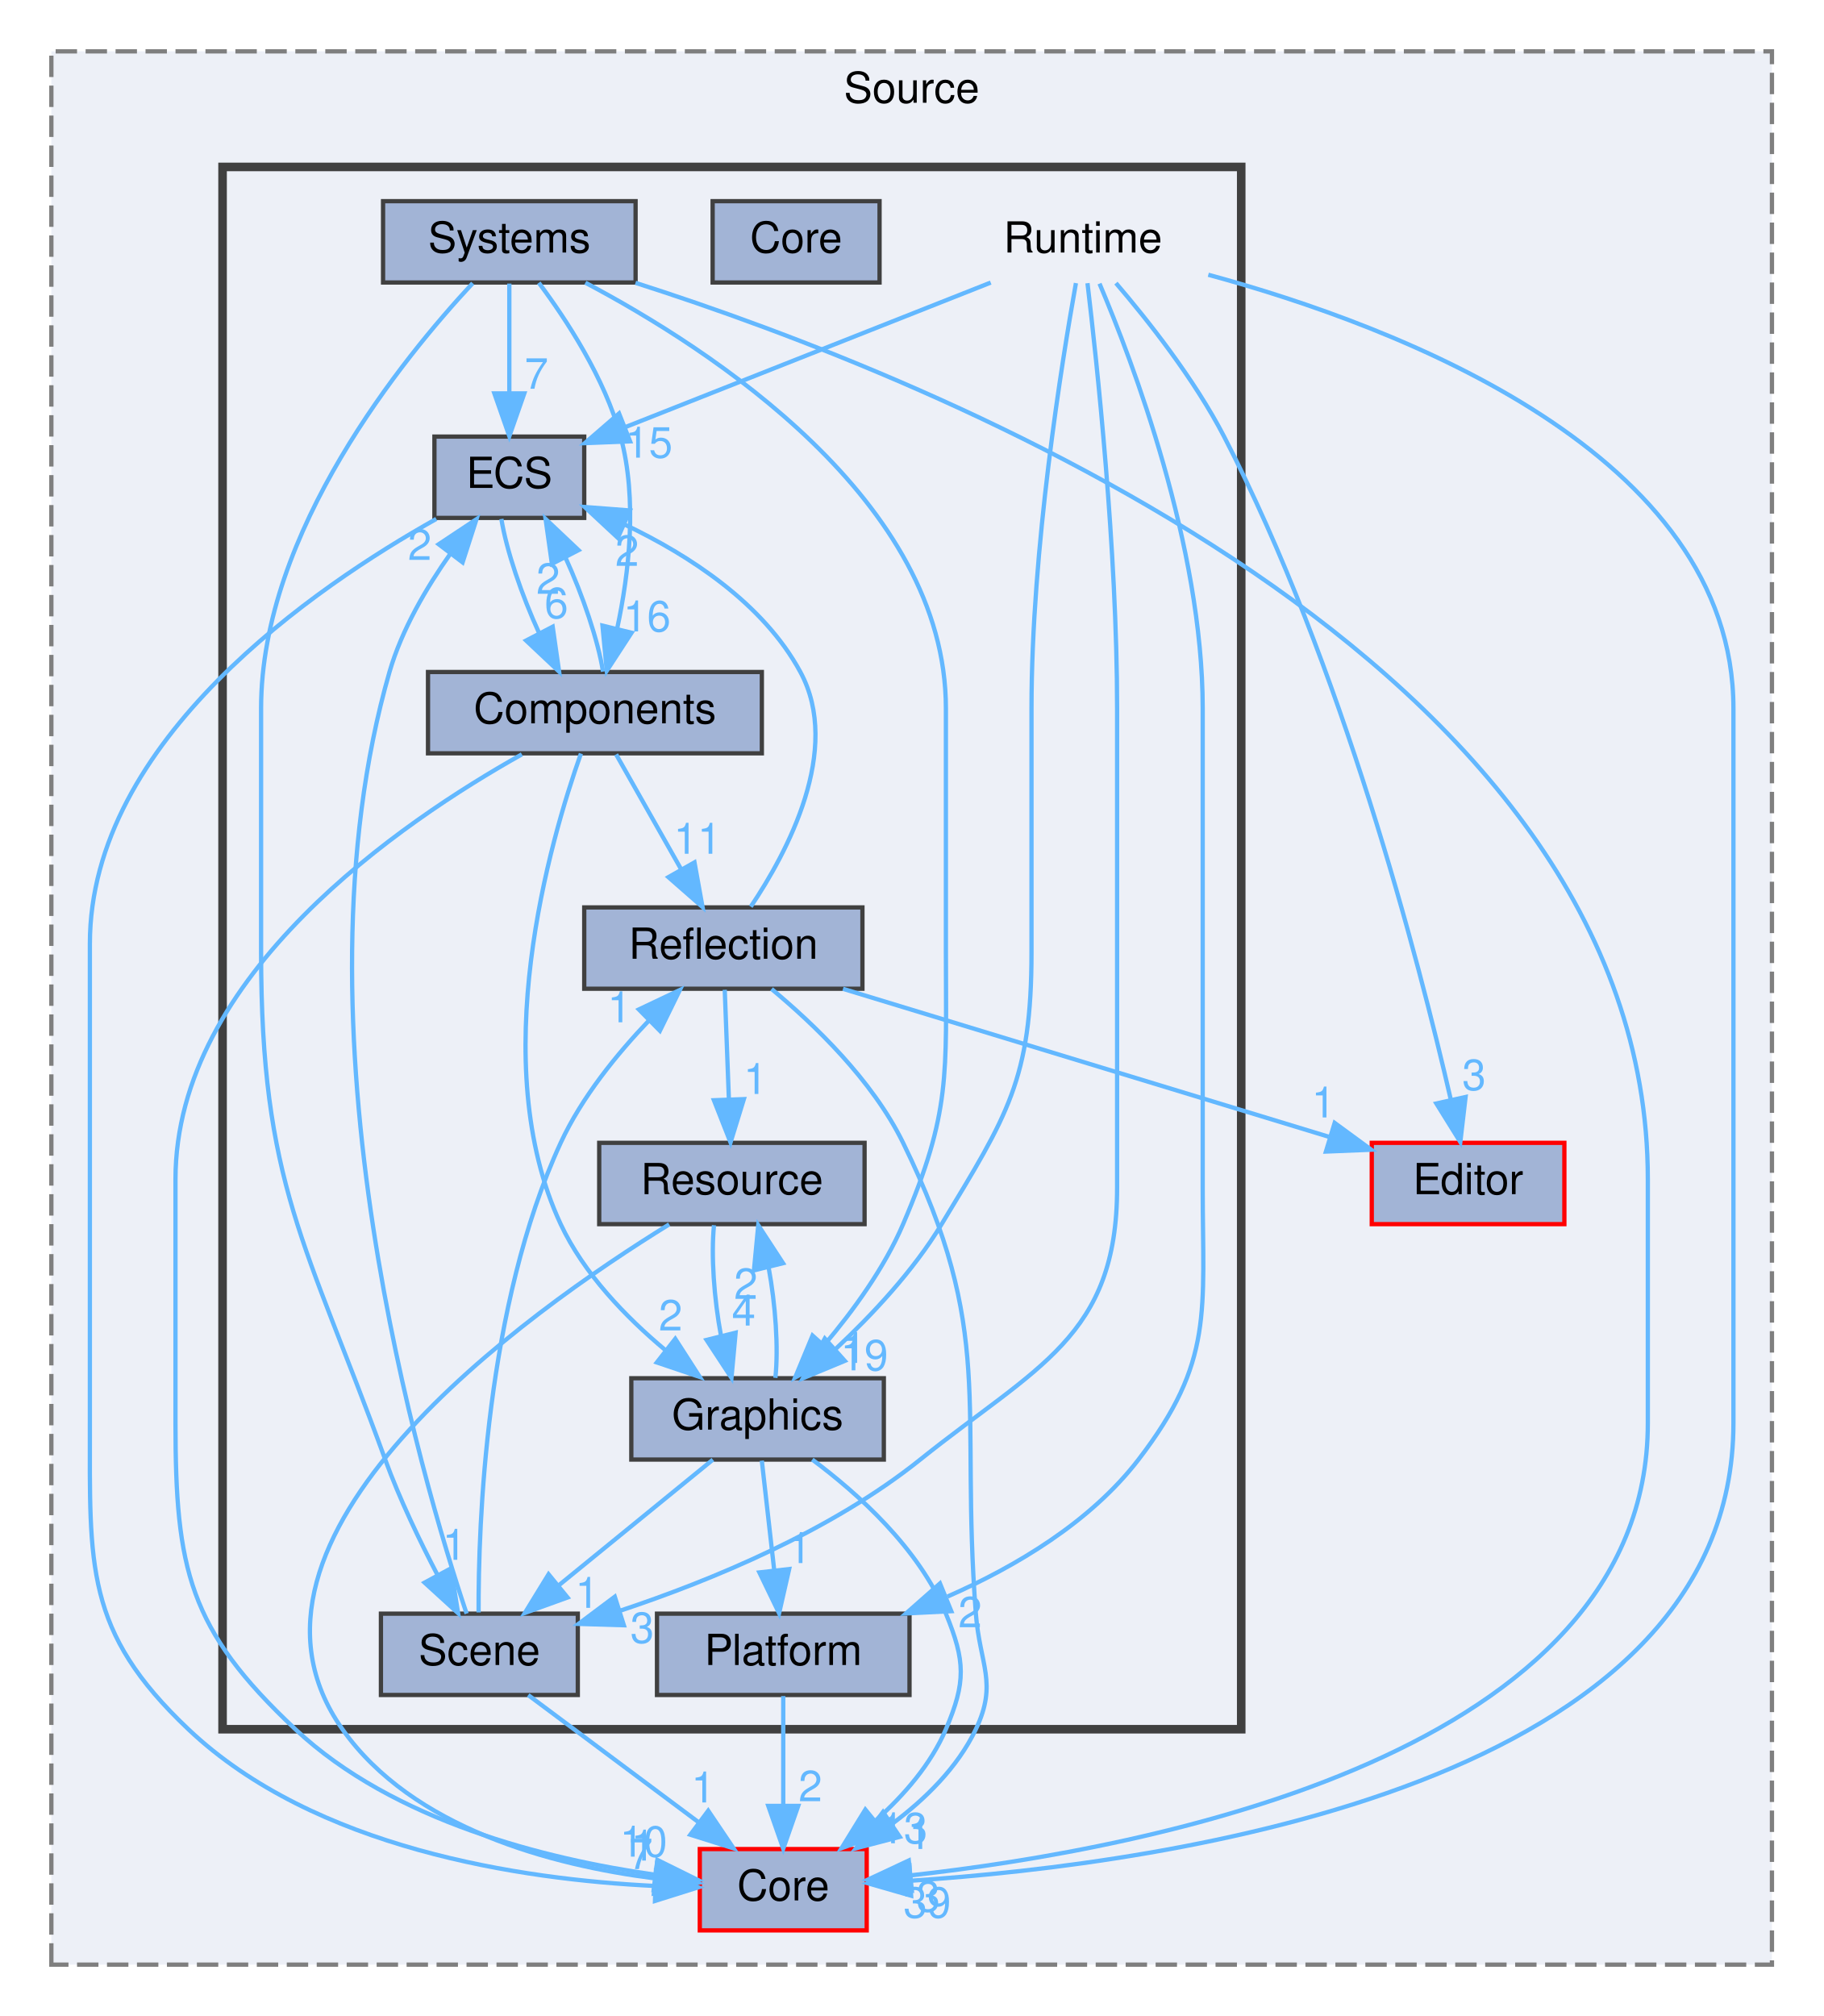
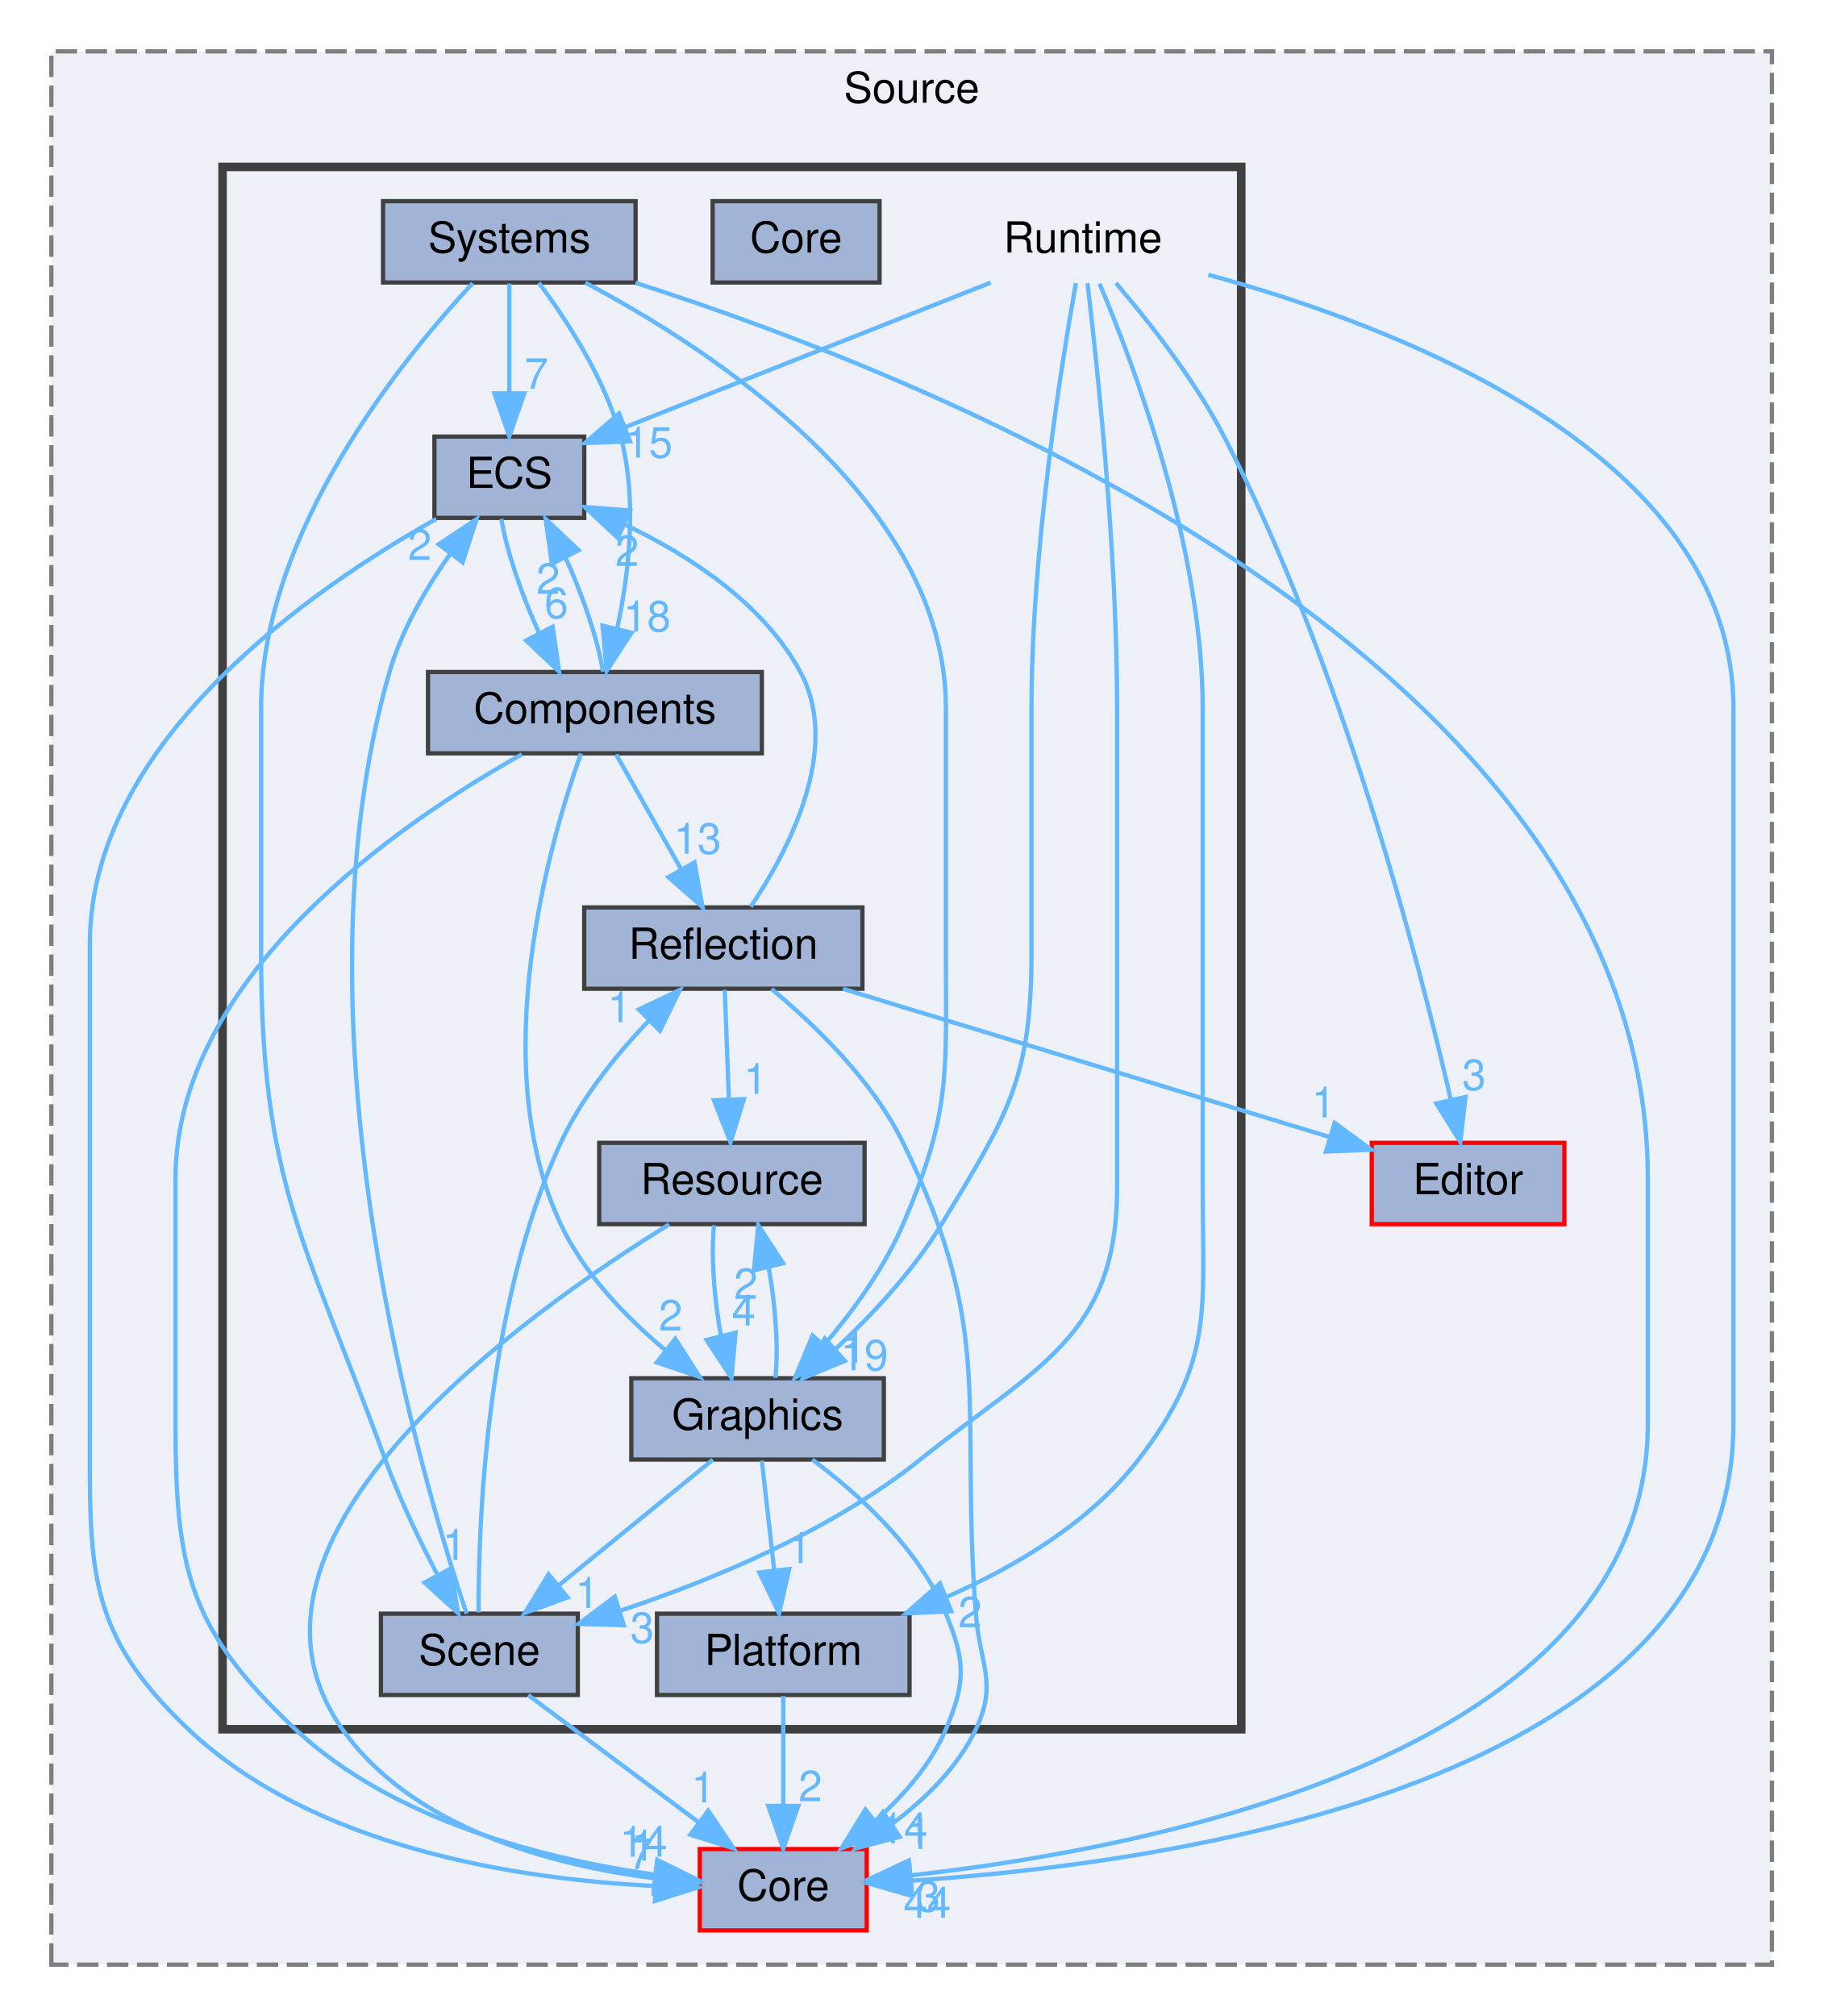
<svg xmlns="http://www.w3.org/2000/svg" xmlns:xlink="http://www.w3.org/1999/xlink" width="426pt" height="471pt" viewBox="0.00 0.00 426.00 471.00">
  <g id="graph0" class="graph" transform="scale(1 1) rotate(0) translate(4 467)">
    <g id="clust1" class="cluster">
      <g id="a_clust1">
        <a xlink:href="dir_9579d1ecb2c7bf48cbe1049c41745cb4.html" target="_top" xlink:title="Source">
          <polygon fill="#edf0f7" stroke="#7f7f7f" stroke-dasharray="5,2" points="8,-8 8,-455 410,-455 410,-8 8,-8" />
          <text text-anchor="middle" x="209" y="-443" font-family="Helvetica,sans-Serif" font-size="10.00">Source</text>
        </a>
      </g>
    </g>
    <g id="clust2" class="cluster">
      <g id="a_clust2">
        <a xlink:href="dir_9f04efef762572853abdf73f62bebfcc.html" target="_top">
          <polygon fill="#edf0f7" stroke="#404040" stroke-width="2" points="48,-63 48,-428 286,-428 286,-63 48,-63" />
        </a>
      </g>
    </g>
    <g id="node1" class="node">
      <g id="a_node1">
        <a xlink:href="dir_580d866cebc144d44931193ef5e2059b.html" target="_top" xlink:title="Core">
          <polygon fill="#a2b4d6" stroke="red" points="198.5,-35 159.5,-35 159.5,-16 198.5,-16 198.5,-35" />
          <text text-anchor="middle" x="179" y="-23" font-family="Helvetica,sans-Serif" font-size="10.00">Core</text>
        </a>
      </g>
    </g>
    <g id="node2" class="node">
      <g id="a_node2">
        <a xlink:href="dir_c6cb6fb3292d721ac39edcf45c3f2a55.html" target="_top" xlink:title="Editor">
          <polygon fill="#a2b4d6" stroke="red" points="361.5,-200 316.5,-200 316.5,-181 361.5,-181 361.5,-200" />
          <text text-anchor="middle" x="339" y="-188" font-family="Helvetica,sans-Serif" font-size="10.00">Editor</text>
        </a>
      </g>
    </g>
    <g id="node3" class="node">
      <text text-anchor="middle" x="249" y="-408" font-family="Helvetica,sans-Serif" font-size="10.00">Runtime</text>
    </g>
    <g id="edge3" class="edge">
      <g id="a_edge3">
        <a xlink:href="dir_000031_000003.html" target="_top">
          <path fill="none" stroke="#63b8ff" d="M278.31,-402.81C322.48,-390.8 401,-361.06 401,-301.5 401,-301.5 401,-301.5 401,-134.5 401,-50 269.32,-31.6 208.79,-27.6" />
          <polygon fill="#63b8ff" stroke="#63b8ff" points="208.88,-24.1 198.7,-27.03 208.49,-31.09 208.88,-24.1" />
        </a>
      </g>
      <g id="a_edge3-headlabel">
-         <a xlink:href="dir_000031_000003.html" target="_top" xlink:title="39">
-           <text text-anchor="middle" x="212.63" y="-18.97" font-family="Helvetica,sans-Serif" font-size="10.00" fill="#63b8ff">39</text>
+         <a xlink:href="dir_000031_000003.html" target="_top" xlink:title="44">
+           <text text-anchor="middle" x="212.63" y="-18.97" font-family="Helvetica,sans-Serif" font-size="10.00" fill="#63b8ff">44</text>
        </a>
      </g>
    </g>
    <g id="edge6" class="edge">
      <g id="a_edge6">
        <a xlink:href="dir_000031_000010.html" target="_top">
          <path fill="none" stroke="#63b8ff" d="M256.73,-400.86C264.08,-392.28 275.01,-378.5 282,-365 309.51,-311.86 327.44,-242.76 334.96,-210.13" />
          <polygon fill="#63b8ff" stroke="#63b8ff" points="338.42,-210.71 337.19,-200.19 331.59,-209.19 338.42,-210.71" />
        </a>
      </g>
      <g id="a_edge6-headlabel">
        <a xlink:href="dir_000031_000010.html" target="_top" xlink:title="3">
          <text text-anchor="middle" x="340.4" y="-212.34" font-family="Helvetica,sans-Serif" font-size="10.00" fill="#63b8ff">3</text>
        </a>
      </g>
    </g>
    <g id="node6" class="node">
      <g id="a_node6">
        <a xlink:href="dir_5e12f0ed66b5e5f61b7b40f53564b633.html" target="_top" xlink:title="ECS">
          <polygon fill="#a2b4d6" stroke="#404040" points="132.5,-365 97.5,-365 97.5,-346 132.5,-346 132.5,-365" />
          <text text-anchor="middle" x="115" y="-353" font-family="Helvetica,sans-Serif" font-size="10.00">ECS</text>
        </a>
      </g>
    </g>
    <g id="edge4" class="edge">
      <g id="a_edge4">
        <a xlink:href="dir_000031_000009.html" target="_top">
          <path fill="none" stroke="#63b8ff" d="M227.47,-400.98C204.22,-391.79 167.14,-377.12 141.96,-367.16" />
          <polygon fill="#63b8ff" stroke="#63b8ff" points="143.21,-363.89 132.63,-363.47 140.64,-370.4 143.21,-363.89" />
        </a>
      </g>
      <g id="a_edge4-headlabel">
        <a xlink:href="dir_000031_000009.html" target="_top" xlink:title="15">
          <text text-anchor="middle" x="147.6" y="-360.08" font-family="Helvetica,sans-Serif" font-size="10.00" fill="#63b8ff">15</text>
        </a>
      </g>
    </g>
    <g id="node7" class="node">
      <g id="a_node7">
        <a xlink:href="dir_6091cbee3e268cbb682ad3d3f55cf8b5.html" target="_top" xlink:title="Graphics">
          <polygon fill="#a2b4d6" stroke="#404040" points="202.5,-145 143.5,-145 143.5,-126 202.5,-126 202.5,-145" />
          <text text-anchor="middle" x="173" y="-133" font-family="Helvetica,sans-Serif" font-size="10.00">Graphics</text>
        </a>
      </g>
    </g>
    <g id="edge5" class="edge">
      <g id="a_edge5">
        <a xlink:href="dir_000031_000014.html" target="_top">
          <path fill="none" stroke="#63b8ff" d="M247.38,-400.86C244.11,-382.59 237,-338.66 237,-301.5 237,-301.5 237,-301.5 237,-244.5 237,-214.77 231.38,-206.44 216,-181 209.43,-170.13 199.76,-159.81 191.25,-151.85" />
          <polygon fill="#63b8ff" stroke="#63b8ff" points="193.38,-149.06 183.59,-145 188.71,-154.28 193.38,-149.06" />
        </a>
      </g>
      <g id="a_edge5-headlabel">
        <a xlink:href="dir_000031_000014.html" target="_top" xlink:title="19">
          <text text-anchor="middle" x="197.95" y="-146.84" font-family="Helvetica,sans-Serif" font-size="10.00" fill="#63b8ff">19</text>
        </a>
      </g>
    </g>
    <g id="node8" class="node">
      <g id="a_node8">
        <a xlink:href="dir_07f2be210ff6c371c35315ee7129d1a6.html" target="_top" xlink:title="Platform">
          <polygon fill="#a2b4d6" stroke="#404040" points="208.5,-90 149.5,-90 149.5,-71 208.5,-71 208.5,-90" />
          <text text-anchor="middle" x="179" y="-78" font-family="Helvetica,sans-Serif" font-size="10.00">Platform</text>
        </a>
      </g>
    </g>
    <g id="edge1" class="edge">
      <g id="a_edge1">
        <a xlink:href="dir_000031_000026.html" target="_top">
          <path fill="none" stroke="#63b8ff" d="M252.89,-400.74C260.59,-382.6 277,-339.46 277,-301.5 277,-301.5 277,-301.5 277,-189.5 277,-160.5 279.67,-148.99 262,-126 250.78,-111.4 233.37,-101.03 217.38,-94" />
          <polygon fill="#63b8ff" stroke="#63b8ff" points="218.26,-90.58 207.68,-90.05 215.62,-97.06 218.26,-90.58" />
        </a>
      </g>
      <g id="a_edge1-headlabel">
        <a xlink:href="dir_000031_000026.html" target="_top" xlink:title="2">
          <text text-anchor="middle" x="222.66" y="-86.81" font-family="Helvetica,sans-Serif" font-size="10.00" fill="#63b8ff">2</text>
        </a>
      </g>
    </g>
    <g id="node11" class="node">
      <g id="a_node11">
        <a xlink:href="dir_2028939d2f8cc233fd7b20118786c3c8.html" target="_top" xlink:title="Scene">
          <polygon fill="#a2b4d6" stroke="#404040" points="131,-90 85,-90 85,-71 131,-71 131,-90" />
          <text text-anchor="middle" x="108" y="-78" font-family="Helvetica,sans-Serif" font-size="10.00">Scene</text>
        </a>
      </g>
    </g>
    <g id="edge2" class="edge">
      <g id="a_edge2">
        <a xlink:href="dir_000031_000032.html" target="_top">
          <path fill="none" stroke="#63b8ff" d="M250.08,-400.84C252.26,-382.53 257,-338.54 257,-301.5 257,-301.5 257,-301.5 257,-189.5 257,-154.65 238.19,-147.8 211,-126 190.27,-109.38 162.39,-97.84 140.87,-90.68" />
          <polygon fill="#63b8ff" stroke="#63b8ff" points="141.76,-87.29 131.17,-87.61 139.64,-93.96 141.76,-87.29" />
        </a>
      </g>
      <g id="a_edge2-headlabel">
        <a xlink:href="dir_000031_000032.html" target="_top" xlink:title="3">
          <text text-anchor="middle" x="146.04" y="-83.17" font-family="Helvetica,sans-Serif" font-size="10.00" fill="#63b8ff">3</text>
        </a>
      </g>
    </g>
    <g id="node4" class="node">
      <g id="a_node4">
        <a xlink:href="dir_68e5ee02315a150ea198303cea974c1f.html" target="_top" xlink:title="Components">
          <polygon fill="#a2b4d6" stroke="#404040" points="174,-310 96,-310 96,-291 174,-291 174,-310" />
          <text text-anchor="middle" x="135" y="-298" font-family="Helvetica,sans-Serif" font-size="10.00">Components</text>
        </a>
      </g>
    </g>
    <g id="edge8" class="edge">
      <g id="a_edge8">
        <a xlink:href="dir_000001_000003.html" target="_top">
          <path fill="none" stroke="#63b8ff" d="M117.93,-290.76C89.85,-275.03 37,-239.1 37,-191.5 37,-191.5 37,-191.5 37,-134.5 37,-100.37 40.12,-86.35 65,-63 87.94,-41.47 123.61,-32.64 148.93,-29.02" />
          <polygon fill="#63b8ff" stroke="#63b8ff" points="149.59,-32.46 159.09,-27.76 148.73,-25.52 149.59,-32.46" />
        </a>
      </g>
      <g id="a_edge8-headlabel">
-         <a xlink:href="dir_000001_000003.html" target="_top" xlink:title="10">
-           <text text-anchor="middle" x="146.37" y="-33.22" font-family="Helvetica,sans-Serif" font-size="10.00" fill="#63b8ff">10</text>
+         <a xlink:href="dir_000001_000003.html" target="_top" xlink:title="14">
+           <text text-anchor="middle" x="146.37" y="-33.22" font-family="Helvetica,sans-Serif" font-size="10.00" fill="#63b8ff">14</text>
        </a>
      </g>
    </g>
    <g id="edge9" class="edge">
      <g id="a_edge9">
        <a xlink:href="dir_000001_000009.html" target="_top">
          <path fill="none" stroke="#63b8ff" d="M136.89,-310.09C135.75,-317.29 132.2,-327.82 128.08,-336.82" />
          <polygon fill="#63b8ff" stroke="#63b8ff" points="124.95,-335.26 123.47,-345.75 131.17,-338.47 124.95,-335.26" />
        </a>
      </g>
      <g id="a_edge9-headlabel">
        <a xlink:href="dir_000001_000009.html" target="_top" xlink:title="2">
          <text text-anchor="middle" x="124.07" y="-328.26" font-family="Helvetica,sans-Serif" font-size="10.00" fill="#63b8ff">2</text>
        </a>
      </g>
    </g>
    <g id="edge10" class="edge">
      <g id="a_edge10">
        <a xlink:href="dir_000001_000014.html" target="_top">
          <path fill="none" stroke="#63b8ff" d="M131.73,-290.94C124.54,-270.7 109.36,-218.73 127,-181 132.4,-169.44 142.22,-159.3 151.4,-151.62" />
          <polygon fill="#63b8ff" stroke="#63b8ff" points="153.77,-154.21 159.5,-145.3 149.46,-148.69 153.77,-154.21" />
        </a>
      </g>
      <g id="a_edge10-headlabel">
        <a xlink:href="dir_000001_000014.html" target="_top" xlink:title="2">
          <text text-anchor="middle" x="152.68" y="-156.16" font-family="Helvetica,sans-Serif" font-size="10.00" fill="#63b8ff">2</text>
        </a>
      </g>
    </g>
    <g id="node9" class="node">
      <g id="a_node9">
        <a xlink:href="dir_177deec2380c9242a3b71e61387bd4c4.html" target="_top" xlink:title="Reflection">
          <polygon fill="#a2b4d6" stroke="#404040" points="197.5,-255 132.5,-255 132.5,-236 197.5,-236 197.5,-255" />
          <text text-anchor="middle" x="165" y="-243" font-family="Helvetica,sans-Serif" font-size="10.00">Reflection</text>
        </a>
      </g>
    </g>
    <g id="edge7" class="edge">
      <g id="a_edge7">
        <a xlink:href="dir_000001_000028.html" target="_top">
          <path fill="none" stroke="#63b8ff" d="M139.95,-290.75C144.06,-283.49 150.03,-272.95 155.1,-263.98" />
          <polygon fill="#63b8ff" stroke="#63b8ff" points="158.26,-265.52 160.14,-255.09 152.17,-262.07 158.26,-265.52" />
        </a>
      </g>
      <g id="a_edge7-headlabel">
-         <a xlink:href="dir_000001_000028.html" target="_top" xlink:title="11">
-           <text text-anchor="middle" x="158.96" y="-267.54" font-family="Helvetica,sans-Serif" font-size="10.00" fill="#63b8ff">11</text>
+         <a xlink:href="dir_000001_000028.html" target="_top" xlink:title="13">
+           <text text-anchor="middle" x="158.96" y="-267.54" font-family="Helvetica,sans-Serif" font-size="10.00" fill="#63b8ff">13</text>
        </a>
      </g>
    </g>
    <g id="node5" class="node">
      <g id="a_node5">
        <a xlink:href="dir_3de6fe8d63806cea4bedcdcf5470dc5e.html" target="_top" xlink:title="Core">
          <polygon fill="#a2b4d6" stroke="#404040" points="201.5,-420 162.5,-420 162.5,-401 201.5,-401 201.5,-420" />
          <text text-anchor="middle" x="182" y="-408" font-family="Helvetica,sans-Serif" font-size="10.00">Core</text>
        </a>
      </g>
    </g>
    <g id="edge11" class="edge">
      <g id="a_edge11">
        <a xlink:href="dir_000009_000003.html" target="_top">
          <path fill="none" stroke="#63b8ff" d="M97.93,-345.76C69.85,-330.03 17,-294.1 17,-246.5 17,-246.5 17,-246.5 17,-134.5 17,-101.12 15.76,-85.95 40,-63 69.49,-35.07 117.69,-27.9 148.87,-26.39" />
          <polygon fill="#63b8ff" stroke="#63b8ff" points="149.25,-29.88 159.14,-26.06 149.03,-22.88 149.25,-29.88" />
        </a>
      </g>
      <g id="a_edge11-headlabel">
        <a xlink:href="dir_000009_000003.html" target="_top" xlink:title="7">
          <text text-anchor="middle" x="145.75" y="-30.33" font-family="Helvetica,sans-Serif" font-size="10.00" fill="#63b8ff">7</text>
        </a>
      </g>
    </g>
    <g id="edge12" class="edge">
      <g id="a_edge12">
        <a xlink:href="dir_000009_000001.html" target="_top">
          <path fill="none" stroke="#63b8ff" d="M113.14,-345.75C114.31,-338.49 117.88,-327.95 122.01,-318.98" />
          <polygon fill="#63b8ff" stroke="#63b8ff" points="125.13,-320.58 126.63,-310.09 118.92,-317.35 125.13,-320.58" />
        </a>
      </g>
      <g id="a_edge12-headlabel">
        <a xlink:href="dir_000009_000001.html" target="_top" xlink:title="6">
          <text text-anchor="middle" x="125.99" y="-322.58" font-family="Helvetica,sans-Serif" font-size="10.00" fill="#63b8ff">6</text>
        </a>
      </g>
    </g>
    <g id="edge15" class="edge">
      <g id="a_edge15">
        <a xlink:href="dir_000014_000003.html" target="_top">
          <path fill="none" stroke="#63b8ff" d="M185.78,-126C196.39,-118.1 210.72,-105.27 217,-90 221.56,-78.9 221.7,-74.04 217,-63 213.52,-54.83 207.22,-47.61 200.74,-41.8" />
          <polygon fill="#63b8ff" stroke="#63b8ff" points="202.59,-38.8 192.62,-35.21 198.18,-44.23 202.59,-38.8" />
        </a>
      </g>
      <g id="a_edge15-headlabel">
-         <a xlink:href="dir_000014_000003.html" target="_top" xlink:title="13">
-           <text text-anchor="middle" x="207.17" y="-36.36" font-family="Helvetica,sans-Serif" font-size="10.00" fill="#63b8ff">13</text>
+         <a xlink:href="dir_000014_000003.html" target="_top" xlink:title="14">
+           <text text-anchor="middle" x="207.17" y="-36.36" font-family="Helvetica,sans-Serif" font-size="10.00" fill="#63b8ff">14</text>
        </a>
      </g>
    </g>
    <g id="edge13" class="edge">
      <g id="a_edge13">
        <a xlink:href="dir_000014_000026.html" target="_top">
          <path fill="none" stroke="#63b8ff" d="M173.99,-125.75C174.78,-118.8 175.9,-108.85 176.89,-100.13" />
          <polygon fill="#63b8ff" stroke="#63b8ff" points="180.38,-100.42 178.03,-90.09 173.42,-99.63 180.38,-100.42" />
        </a>
      </g>
      <g id="a_edge13-headlabel">
        <a xlink:href="dir_000014_000026.html" target="_top" xlink:title="1">
          <text text-anchor="middle" x="182.8" y="-101.81" font-family="Helvetica,sans-Serif" font-size="10.00" fill="#63b8ff">1</text>
        </a>
      </g>
    </g>
    <g id="node10" class="node">
      <g id="a_node10">
        <a xlink:href="dir_64427cf10fdcbb9dc3445223b1ad6a9b.html" target="_top" xlink:title="Resource">
          <polygon fill="#a2b4d6" stroke="#404040" points="198,-200 136,-200 136,-181 198,-181 198,-200" />
          <text text-anchor="middle" x="167" y="-188" font-family="Helvetica,sans-Serif" font-size="10.00">Resource</text>
        </a>
      </g>
    </g>
    <g id="edge16" class="edge">
      <g id="a_edge16">
        <a xlink:href="dir_000014_000029.html" target="_top">
          <path fill="none" stroke="#63b8ff" d="M177.16,-145.09C177.9,-152.06 177.2,-162.15 175.57,-170.95" />
          <polygon fill="#63b8ff" stroke="#63b8ff" points="172.15,-170.2 173.16,-180.75 178.95,-171.88 172.15,-170.2" />
        </a>
      </g>
      <g id="a_edge16-headlabel">
        <a xlink:href="dir_000014_000029.html" target="_top" xlink:title="2">
          <text text-anchor="middle" x="170.26" y="-163.53" font-family="Helvetica,sans-Serif" font-size="10.00" fill="#63b8ff">2</text>
        </a>
      </g>
    </g>
    <g id="edge14" class="edge">
      <g id="a_edge14">
        <a xlink:href="dir_000014_000032.html" target="_top">
          <path fill="none" stroke="#63b8ff" d="M162.56,-125.98C152.85,-118.07 138.18,-106.11 126.5,-96.58" />
          <polygon fill="#63b8ff" stroke="#63b8ff" points="128.6,-93.78 118.63,-90.17 124.17,-99.2 128.6,-93.78" />
        </a>
      </g>
      <g id="a_edge14-headlabel">
        <a xlink:href="dir_000014_000032.html" target="_top" xlink:title="1">
          <text text-anchor="middle" x="133.18" y="-91.35" font-family="Helvetica,sans-Serif" font-size="10.00" fill="#63b8ff">1</text>
        </a>
      </g>
    </g>
    <g id="edge17" class="edge">
      <g id="a_edge17">
        <a xlink:href="dir_000026_000003.html" target="_top">
          <path fill="none" stroke="#63b8ff" d="M179,-70.75C179,-63.8 179,-53.85 179,-45.13" />
          <polygon fill="#63b8ff" stroke="#63b8ff" points="182.5,-45.09 179,-35.09 175.5,-45.09 182.5,-45.09" />
        </a>
      </g>
      <g id="a_edge17-headlabel">
        <a xlink:href="dir_000026_000003.html" target="_top" xlink:title="2">
          <text text-anchor="middle" x="185.34" y="-46.18" font-family="Helvetica,sans-Serif" font-size="10.00" fill="#63b8ff">2</text>
        </a>
      </g>
    </g>
    <g id="edge18" class="edge">
      <g id="a_edge18">
        <a xlink:href="dir_000028_000003.html" target="_top">
          <path fill="none" stroke="#63b8ff" d="M176.27,-235.94C186.07,-227.81 199.81,-214.7 207,-200 228.74,-155.56 220.21,-139.32 224,-90 224.92,-78.04 229.16,-73.83 224,-63 219.74,-54.06 212.11,-46.6 204.32,-40.81" />
          <polygon fill="#63b8ff" stroke="#63b8ff" points="206.22,-37.86 195.97,-35.18 202.31,-43.67 206.22,-37.86" />
        </a>
      </g>
      <g id="a_edge18-headlabel">
        <a xlink:href="dir_000028_000003.html" target="_top" xlink:title="1">
          <text text-anchor="middle" x="210.78" y="-35.02" font-family="Helvetica,sans-Serif" font-size="10.00" fill="#63b8ff">1</text>
        </a>
      </g>
    </g>
    <g id="edge21" class="edge">
      <g id="a_edge21">
        <a xlink:href="dir_000028_000010.html" target="_top">
          <path fill="none" stroke="#63b8ff" d="M192.96,-235.98C223.9,-226.56 273.72,-211.38 306.41,-201.43" />
          <polygon fill="#63b8ff" stroke="#63b8ff" points="307.83,-204.65 316.38,-198.39 305.79,-197.96 307.83,-204.65" />
        </a>
      </g>
      <g id="a_edge21-headlabel">
        <a xlink:href="dir_000028_000010.html" target="_top" xlink:title="1">
          <text text-anchor="middle" x="305.22" y="-205.92" font-family="Helvetica,sans-Serif" font-size="10.00" fill="#63b8ff">1</text>
        </a>
      </g>
    </g>
    <g id="edge19" class="edge">
      <g id="a_edge19">
        <a xlink:href="dir_000028_000009.html" target="_top">
          <path fill="none" stroke="#63b8ff" d="M171.41,-255.17C179.93,-267.83 192.81,-291.86 183,-310 174.3,-326.09 156.98,-337.29 142,-344.43" />
          <polygon fill="#63b8ff" stroke="#63b8ff" points="140.36,-341.33 132.6,-348.55 143.17,-347.74 140.36,-341.33" />
        </a>
      </g>
      <g id="a_edge19-headlabel">
        <a xlink:href="dir_000028_000009.html" target="_top" xlink:title="2">
          <text text-anchor="middle" x="142.51" y="-334.79" font-family="Helvetica,sans-Serif" font-size="10.00" fill="#63b8ff">2</text>
        </a>
      </g>
    </g>
    <g id="edge20" class="edge">
      <g id="a_edge20">
        <a xlink:href="dir_000028_000029.html" target="_top">
          <path fill="none" stroke="#63b8ff" d="M165.33,-235.75C165.59,-228.8 165.97,-218.85 166.3,-210.13" />
          <polygon fill="#63b8ff" stroke="#63b8ff" points="169.8,-210.21 166.68,-200.09 162.8,-209.95 169.8,-210.21" />
        </a>
      </g>
      <g id="a_edge20-headlabel">
        <a xlink:href="dir_000028_000029.html" target="_top" xlink:title="1">
          <text text-anchor="middle" x="172.5" y="-211.41" font-family="Helvetica,sans-Serif" font-size="10.00" fill="#63b8ff">1</text>
        </a>
      </g>
    </g>
    <g id="edge22" class="edge">
      <g id="a_edge22">
        <a xlink:href="dir_000029_000003.html" target="_top">
          <path fill="none" stroke="#63b8ff" d="M152.35,-180.95C119.35,-160.59 44.46,-107.63 76,-63 92.4,-39.79 124.89,-31.24 149.01,-28.15" />
          <polygon fill="#63b8ff" stroke="#63b8ff" points="149.51,-31.62 159.09,-27.1 148.78,-24.65 149.51,-31.62" />
        </a>
      </g>
      <g id="a_edge22-headlabel">
        <a xlink:href="dir_000029_000003.html" target="_top" xlink:title="1">
          <text text-anchor="middle" x="146.22" y="-32.31" font-family="Helvetica,sans-Serif" font-size="10.00" fill="#63b8ff">1</text>
        </a>
      </g>
    </g>
    <g id="edge23" class="edge">
      <g id="a_edge23">
        <a xlink:href="dir_000029_000014.html" target="_top">
          <path fill="none" stroke="#63b8ff" d="M162.82,-180.75C162.11,-173.72 162.82,-163.62 164.47,-154.84" />
          <polygon fill="#63b8ff" stroke="#63b8ff" points="167.87,-155.64 166.9,-145.09 161.08,-153.95 167.87,-155.64" />
        </a>
      </g>
      <g id="a_edge23-headlabel">
        <a xlink:href="dir_000029_000014.html" target="_top" xlink:title="4">
          <text text-anchor="middle" x="169.76" y="-157.31" font-family="Helvetica,sans-Serif" font-size="10.00" fill="#63b8ff">4</text>
        </a>
      </g>
    </g>
    <g id="edge25" class="edge">
      <g id="a_edge25">
        <a xlink:href="dir_000032_000003.html" target="_top">
          <path fill="none" stroke="#63b8ff" d="M119.41,-70.98C130.11,-63 146.34,-50.88 159.16,-41.31" />
          <polygon fill="#63b8ff" stroke="#63b8ff" points="161.47,-43.96 167.39,-35.17 157.28,-38.35 161.47,-43.96" />
        </a>
      </g>
      <g id="a_edge25-headlabel">
        <a xlink:href="dir_000032_000003.html" target="_top" xlink:title="1">
          <text text-anchor="middle" x="160.28" y="-45.88" font-family="Helvetica,sans-Serif" font-size="10.00" fill="#63b8ff">1</text>
        </a>
      </g>
    </g>
    <g id="edge26" class="edge">
      <g id="a_edge26">
        <a xlink:href="dir_000032_000009.html" target="_top">
          <path fill="none" stroke="#63b8ff" d="M105.02,-90.01C94.79,-120.51 63.04,-226.94 87,-310 89.87,-319.94 95.68,-329.8 101.28,-337.71" />
          <polygon fill="#63b8ff" stroke="#63b8ff" points="98.5,-339.84 107.33,-345.7 104.08,-335.61 98.5,-339.84" />
        </a>
      </g>
      <g id="a_edge26-headlabel">
        <a xlink:href="dir_000032_000009.html" target="_top" xlink:title="2">
          <text text-anchor="middle" x="94.07" y="-336.18" font-family="Helvetica,sans-Serif" font-size="10.00" fill="#63b8ff">2</text>
        </a>
      </g>
    </g>
    <g id="edge24" class="edge">
      <g id="a_edge24">
        <a xlink:href="dir_000032_000028.html" target="_top">
          <path fill="none" stroke="#63b8ff" d="M107.82,-90.29C107.74,-110.61 109.43,-161.98 127,-200 131.92,-210.65 140.14,-220.75 147.67,-228.63" />
          <polygon fill="#63b8ff" stroke="#63b8ff" points="145.26,-231.16 154.84,-235.7 150.18,-226.18 145.26,-231.16" />
        </a>
      </g>
      <g id="a_edge24-headlabel">
        <a xlink:href="dir_000032_000028.html" target="_top" xlink:title="1">
          <text text-anchor="middle" x="140.71" y="-228.16" font-family="Helvetica,sans-Serif" font-size="10.00" fill="#63b8ff">1</text>
        </a>
      </g>
    </g>
    <g id="node12" class="node">
      <g id="a_node12">
        <a xlink:href="dir_1f409e23445615a7676ed89cd8cccbf4.html" target="_top" xlink:title="Systems">
          <polygon fill="#a2b4d6" stroke="#404040" points="144.5,-420 85.5,-420 85.5,-401 144.5,-401 144.5,-420" />
          <text text-anchor="middle" x="115" y="-408" font-family="Helvetica,sans-Serif" font-size="10.00">Systems</text>
        </a>
      </g>
    </g>
    <g id="edge28" class="edge">
      <g id="a_edge28">
        <a xlink:href="dir_000035_000003.html" target="_top">
          <path fill="none" stroke="#63b8ff" d="M144.48,-400.92C213.74,-378.77 381,-312.71 381,-191.5 381,-191.5 381,-191.5 381,-134.5 381,-57.35 265,-35.11 208.81,-28.86" />
          <polygon fill="#63b8ff" stroke="#63b8ff" points="209.04,-25.37 198.74,-27.84 208.33,-32.33 209.04,-25.37" />
        </a>
      </g>
      <g id="a_edge28-headlabel">
        <a xlink:href="dir_000035_000003.html" target="_top" xlink:title="3">
          <text text-anchor="middle" x="212.9" y="-20.4" font-family="Helvetica,sans-Serif" font-size="10.00" fill="#63b8ff">3</text>
        </a>
      </g>
    </g>
    <g id="edge31" class="edge">
      <g id="a_edge31">
        <a xlink:href="dir_000035_000001.html" target="_top">
          <path fill="none" stroke="#63b8ff" d="M121.89,-400.93C128.27,-392.4 137.31,-378.65 141,-365 144.98,-350.28 142.95,-333.03 140.21,-320.23" />
          <polygon fill="#63b8ff" stroke="#63b8ff" points="143.56,-319.17 137.77,-310.29 136.76,-320.84 143.56,-319.17" />
        </a>
      </g>
      <g id="a_edge31-headlabel">
-         <a xlink:href="dir_000035_000001.html" target="_top" xlink:title="16">
-           <text text-anchor="middle" x="147.17" y="-319.48" font-family="Helvetica,sans-Serif" font-size="10.00" fill="#63b8ff">16</text>
+         <a xlink:href="dir_000035_000001.html" target="_top" xlink:title="18">
+           <text text-anchor="middle" x="147.17" y="-319.48" font-family="Helvetica,sans-Serif" font-size="10.00" fill="#63b8ff">18</text>
        </a>
      </g>
    </g>
    <g id="edge29" class="edge">
      <g id="a_edge29">
        <a xlink:href="dir_000035_000009.html" target="_top">
          <path fill="none" stroke="#63b8ff" d="M115,-400.75C115,-393.8 115,-383.85 115,-375.13" />
          <polygon fill="#63b8ff" stroke="#63b8ff" points="118.5,-375.09 115,-365.09 111.5,-375.09 118.5,-375.09" />
        </a>
      </g>
      <g id="a_edge29-headlabel">
        <a xlink:href="dir_000035_000009.html" target="_top" xlink:title="7">
          <text text-anchor="middle" x="121.34" y="-376.18" font-family="Helvetica,sans-Serif" font-size="10.00" fill="#63b8ff">7</text>
        </a>
      </g>
    </g>
    <g id="edge30" class="edge">
      <g id="a_edge30">
        <a xlink:href="dir_000035_000014.html" target="_top">
          <path fill="none" stroke="#63b8ff" d="M132.77,-400.95C161.99,-385.5 217,-349.99 217,-301.5 217,-301.5 217,-301.5 217,-244.5 217,-215.93 218.24,-207.27 207,-181 202.62,-170.76 195.35,-160.77 188.65,-152.86" />
          <polygon fill="#63b8ff" stroke="#63b8ff" points="191.06,-150.3 181.78,-145.18 185.84,-154.97 191.06,-150.3" />
        </a>
      </g>
      <g id="a_edge30-headlabel">
        <a xlink:href="dir_000035_000014.html" target="_top" xlink:title="1">
          <text text-anchor="middle" x="195.57" y="-148.58" font-family="Helvetica,sans-Serif" font-size="10.00" fill="#63b8ff">1</text>
        </a>
      </g>
    </g>
    <g id="edge27" class="edge">
      <g id="a_edge27">
        <a xlink:href="dir_000035_000032.html" target="_top">
          <path fill="none" stroke="#63b8ff" d="M106.44,-400.83C90.31,-383.52 57,-342.79 57,-301.5 57,-301.5 57,-301.5 57,-244.5 57,-190.28 67.43,-176.94 86,-126 89.36,-116.79 94.07,-106.98 98.28,-98.92" />
          <polygon fill="#63b8ff" stroke="#63b8ff" points="101.36,-100.58 103.03,-90.11 95.2,-97.25 101.36,-100.58" />
        </a>
      </g>
      <g id="a_edge27-headlabel">
        <a xlink:href="dir_000035_000032.html" target="_top" xlink:title="1">
          <text text-anchor="middle" x="102.15" y="-102.59" font-family="Helvetica,sans-Serif" font-size="10.00" fill="#63b8ff">1</text>
        </a>
      </g>
    </g>
  </g>
</svg>
